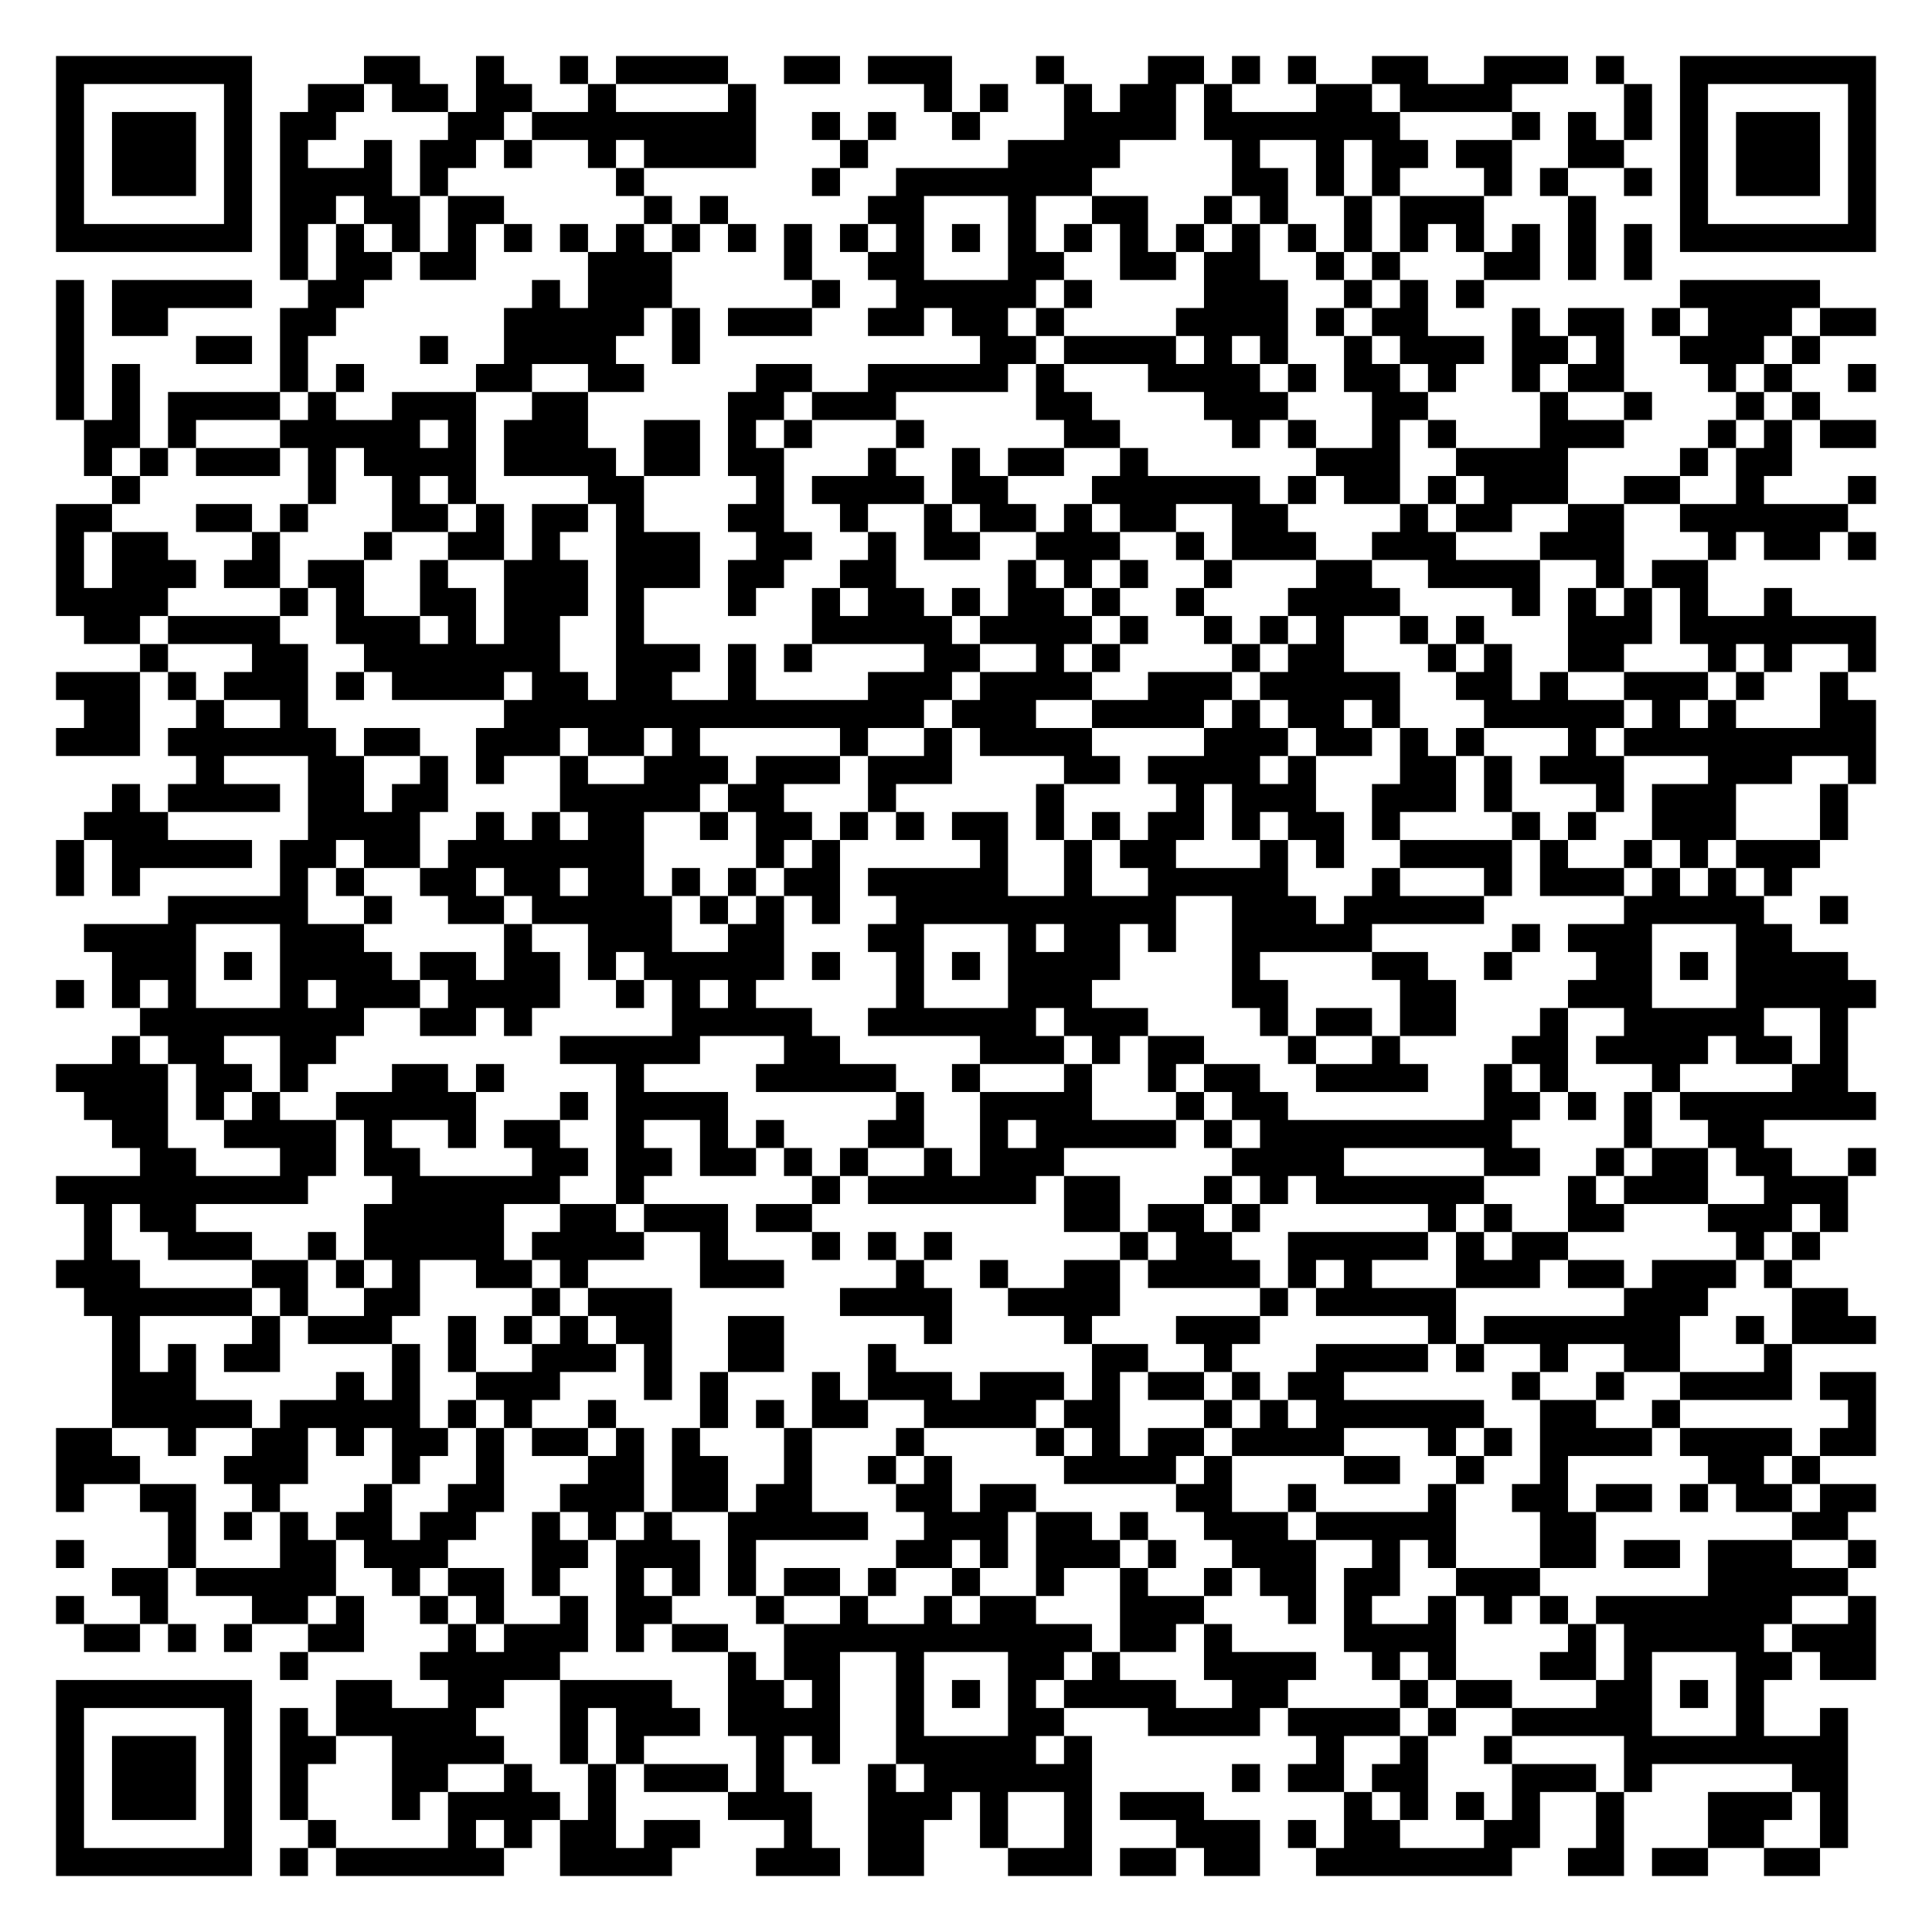
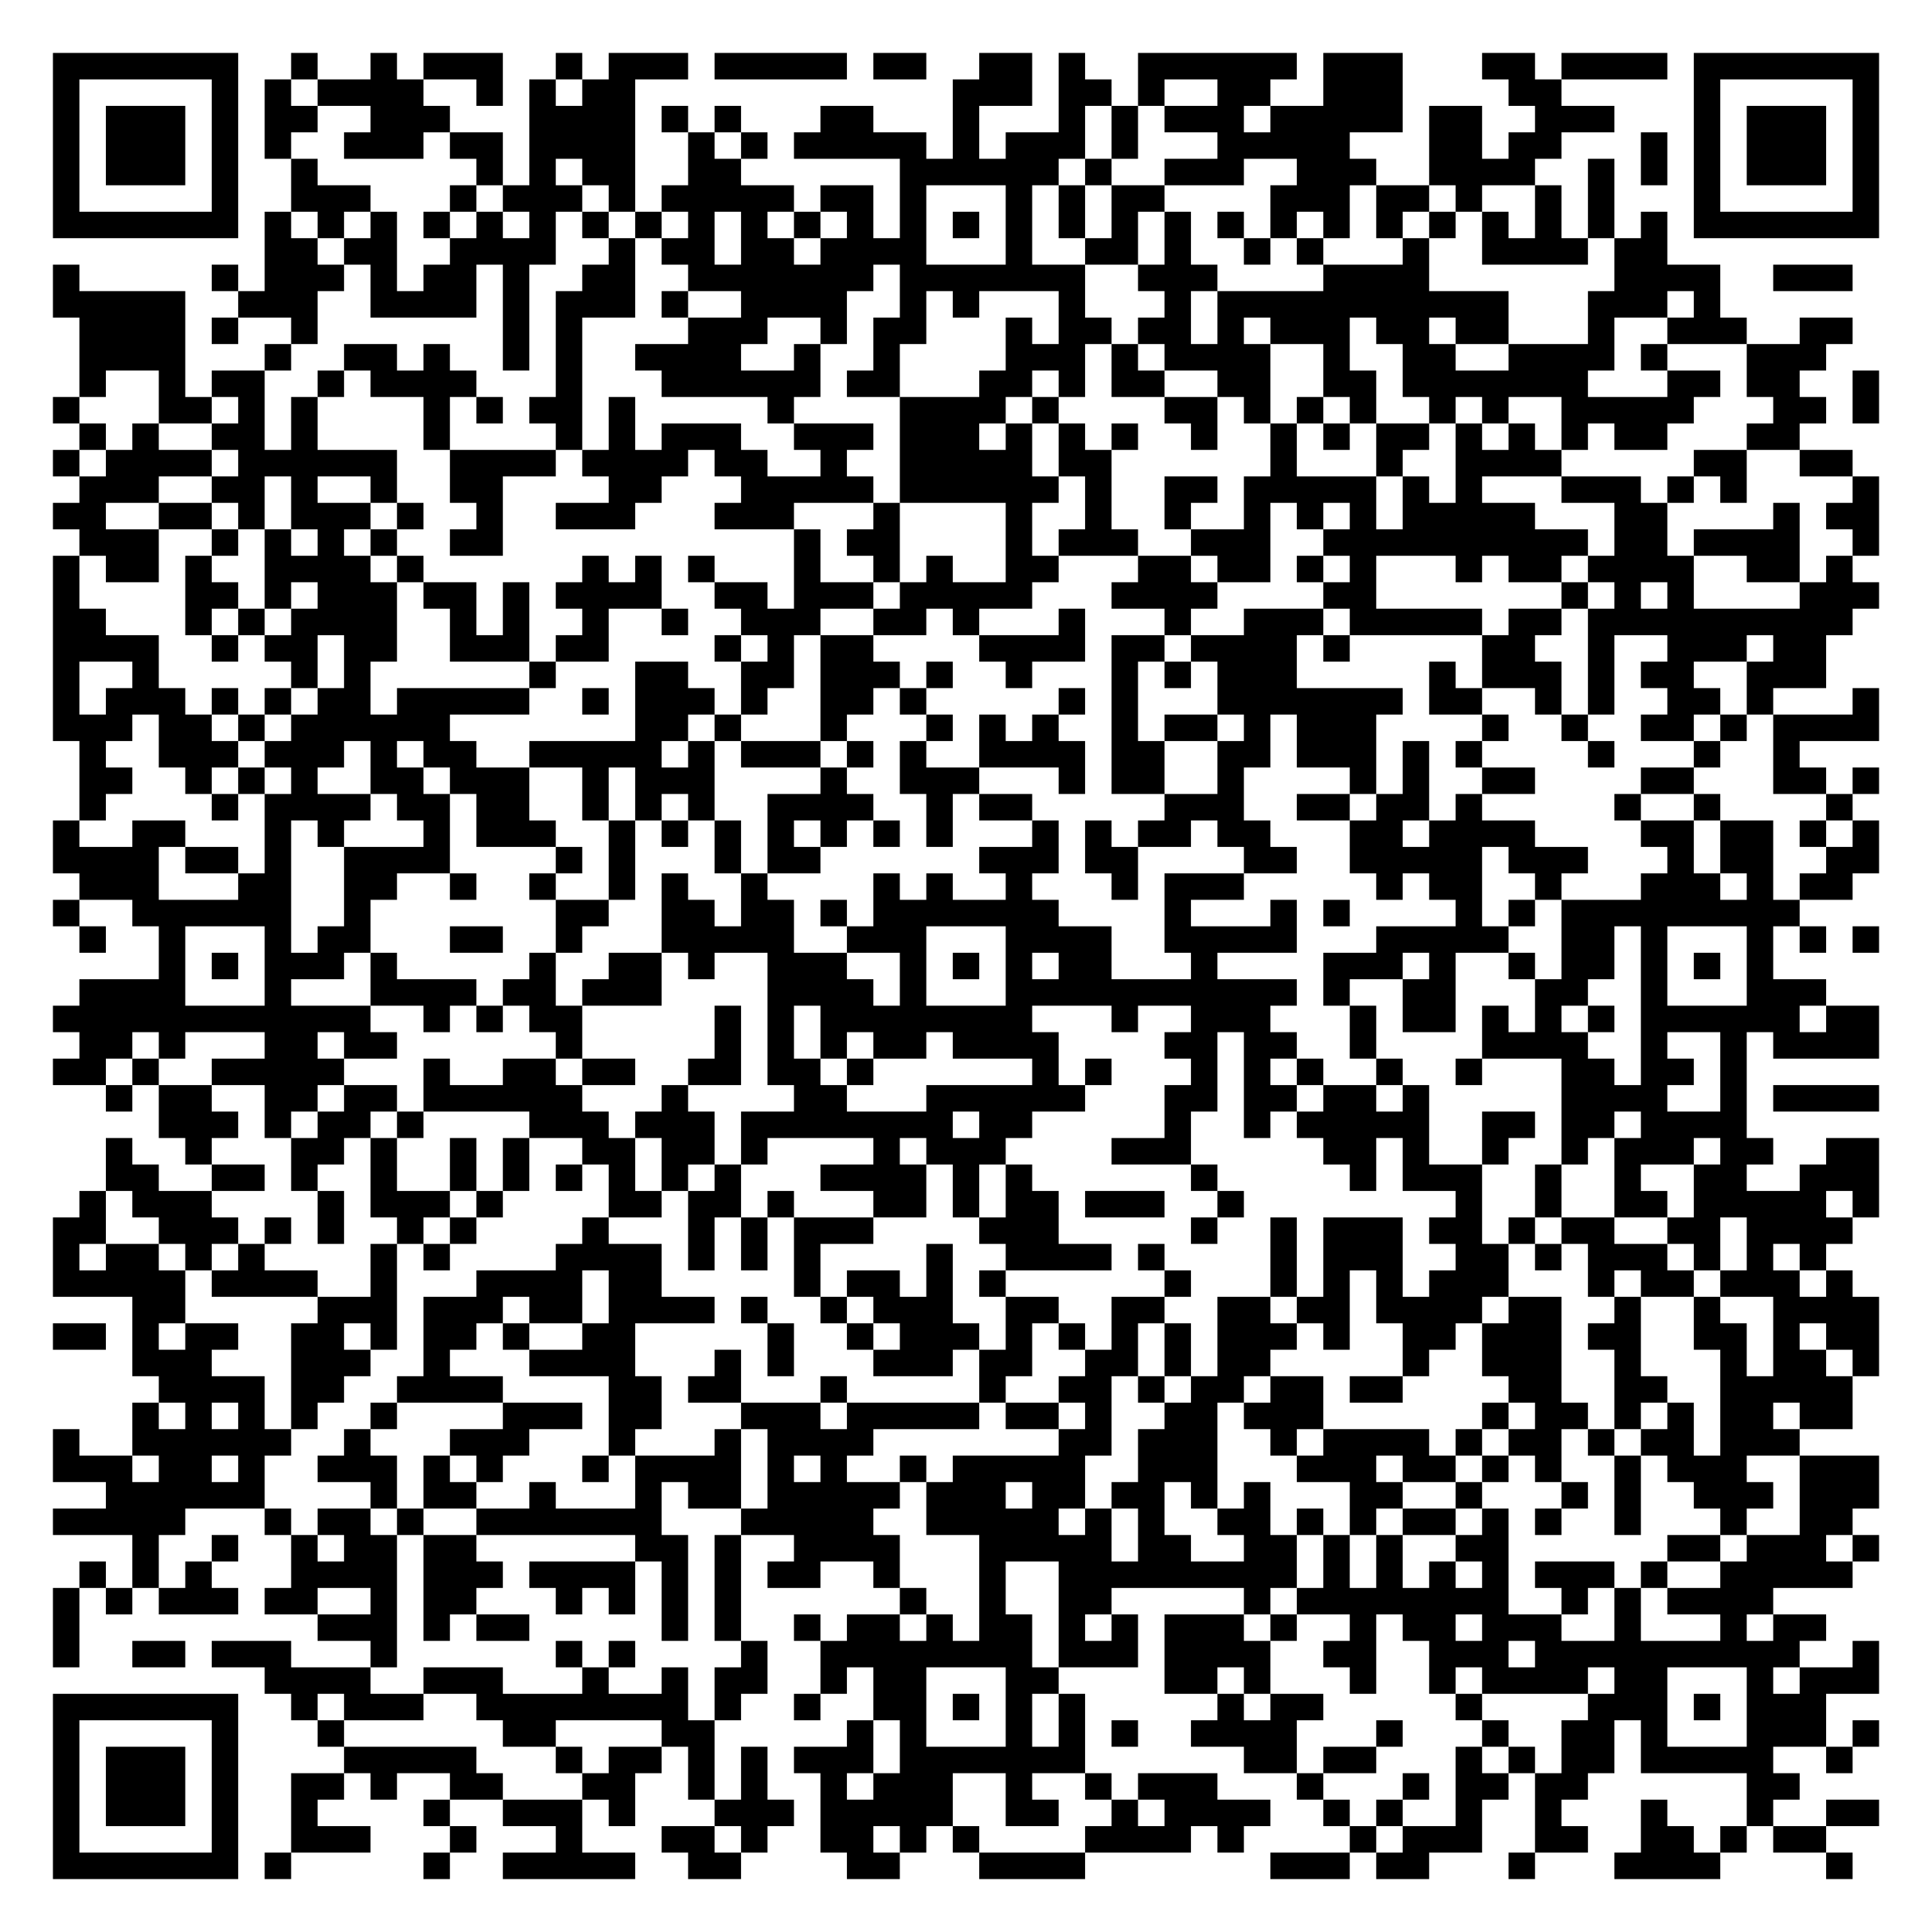
- <svg xmlns="http://www.w3.org/2000/svg" width="276" height="276" class="segno">
+ <svg xmlns="http://www.w3.org/2000/svg" width="292" height="292" class="segno">
  <g transform="scale(4)">
-     <path fill="#fff" d="M0 0h69v69h-69z" />
-     <path class="qrline" stroke="#000" d="M2 2.5h7m4 0h2m2 0h1m2 0h1m1 0h4m2 0h2m1 0h3m3 0h1m3 0h2m1 0h1m1 0h1m2 0h2m2 0h3m1 0h1m2 0h7m-65 1h1m5 0h1m2 0h2m1 0h2m1 0h2m2 0h1m4 0h1m6 0h1m1 0h1m2 0h1m1 0h2m1 0h1m3 0h2m1 0h4m4 0h1m1 0h1m5 0h1m-65 1h1m1 0h3m1 0h1m1 0h2m4 0h2m1 0h8m2 0h1m1 0h1m2 0h1m3 0h4m1 0h7m4 0h1m1 0h1m1 0h1m1 0h1m1 0h3m1 0h1m-65 1h1m1 0h3m1 0h1m1 0h1m2 0h1m1 0h2m1 0h1m2 0h1m1 0h4m3 0h1m5 0h4m4 0h1m2 0h1m1 0h2m1 0h2m2 0h2m2 0h1m1 0h3m1 0h1m-65 1h1m1 0h3m1 0h1m1 0h4m1 0h1m6 0h1m6 0h1m2 0h7m5 0h2m1 0h1m1 0h1m3 0h1m1 0h1m2 0h1m1 0h1m1 0h3m1 0h1m-65 1h1m5 0h1m1 0h2m1 0h2m1 0h2m5 0h1m1 0h1m5 0h2m3 0h1m2 0h2m2 0h1m1 0h1m2 0h1m1 0h3m3 0h1m3 0h1m5 0h1m-65 1h7m1 0h1m1 0h1m1 0h1m1 0h1m1 0h1m1 0h1m1 0h1m1 0h1m1 0h1m1 0h1m1 0h1m1 0h1m1 0h1m1 0h1m1 0h1m1 0h1m1 0h1m1 0h1m1 0h1m1 0h1m1 0h1m1 0h1m1 0h1m1 0h1m1 0h1m1 0h7m-57 1h1m1 0h2m1 0h2m4 0h3m4 0h1m2 0h2m3 0h2m2 0h2m1 0h2m2 0h1m1 0h1m3 0h2m1 0h1m1 0h1m-57 1h1m1 0h5m2 0h2m6 0h1m1 0h3m5 0h1m2 0h5m1 0h1m4 0h3m2 0h1m1 0h1m1 0h1m7 0h5m-63 1h1m1 0h2m4 0h2m6 0h5m1 0h1m1 0h3m2 0h2m1 0h2m1 0h1m4 0h4m1 0h1m1 0h2m3 0h1m1 0h2m1 0h1m1 0h3m1 0h2m-65 1h1m4 0h2m1 0h1m4 0h1m2 0h4m2 0h1m10 0h2m1 0h4m1 0h1m1 0h1m2 0h1m1 0h3m1 0h2m1 0h1m2 0h3m1 0h1m-63 1h1m1 0h1m5 0h1m1 0h1m4 0h2m2 0h2m4 0h2m2 0h5m1 0h1m3 0h4m1 0h1m1 0h2m1 0h1m2 0h1m1 0h2m3 0h1m1 0h1m2 0h1m-65 1h1m1 0h1m1 0h4m1 0h1m2 0h3m2 0h2m5 0h2m1 0h3m5 0h2m4 0h3m3 0h2m4 0h1m2 0h1m3 0h1m1 0h1m-62 1h2m1 0h1m3 0h5m1 0h1m1 0h3m2 0h2m1 0h1m1 0h1m3 0h1m5 0h2m4 0h1m1 0h1m2 0h1m1 0h1m3 0h3m3 0h1m1 0h1m1 0h2m-64 1h1m1 0h1m1 0h3m1 0h1m1 0h4m1 0h4m1 0h2m1 0h2m3 0h1m2 0h1m1 0h2m2 0h1m6 0h3m2 0h4m4 0h1m1 0h2m-60 1h1m6 0h1m2 0h1m1 0h1m4 0h2m4 0h1m1 0h4m1 0h2m3 0h6m1 0h1m1 0h2m1 0h1m1 0h3m2 0h2m2 0h1m3 0h1m-65 1h2m3 0h2m1 0h1m3 0h2m1 0h1m1 0h2m1 0h1m3 0h2m2 0h1m2 0h1m1 0h2m1 0h1m1 0h2m2 0h2m4 0h1m1 0h2m2 0h2m2 0h6m-64 1h1m1 0h2m3 0h1m3 0h1m2 0h2m1 0h1m2 0h3m2 0h2m2 0h1m1 0h2m2 0h3m2 0h1m1 0h3m2 0h3m3 0h3m3 0h1m1 0h2m1 0h1m-65 1h1m1 0h3m1 0h2m1 0h2m2 0h1m2 0h3m1 0h3m1 0h2m2 0h2m4 0h1m1 0h1m1 0h1m2 0h1m3 0h2m2 0h4m2 0h1m1 0h2m-59 1h4m4 0h1m1 0h1m2 0h2m1 0h3m1 0h1m3 0h1m2 0h1m1 0h2m1 0h1m1 0h2m1 0h1m2 0h1m3 0h4m4 0h1m1 0h1m1 0h1m1 0h1m2 0h1m-61 1h2m1 0h4m2 0h3m1 0h1m1 0h2m2 0h1m6 0h5m1 0h4m1 0h1m2 0h1m1 0h1m1 0h1m2 0h1m1 0h1m3 0h3m1 0h7m-62 1h1m3 0h2m2 0h7m2 0h3m1 0h1m1 0h1m4 0h2m2 0h1m1 0h1m4 0h1m1 0h2m3 0h1m1 0h1m2 0h2m3 0h1m1 0h1m2 0h1m-65 1h3m1 0h1m1 0h3m1 0h1m1 0h4m1 0h2m1 0h2m2 0h1m4 0h3m1 0h4m2 0h3m1 0h5m2 0h2m1 0h1m2 0h3m1 0h1m2 0h1m-63 1h2m2 0h1m2 0h1m7 0h15m1 0h3m2 0h4m1 0h1m1 0h2m1 0h1m3 0h5m1 0h1m1 0h1m3 0h2m-65 1h3m1 0h6m1 0h2m2 0h3m1 0h2m1 0h1m5 0h1m2 0h1m1 0h4m4 0h3m1 0h2m1 0h1m1 0h1m3 0h1m1 0h9m-60 1h1m3 0h2m2 0h1m1 0h1m2 0h1m2 0h3m1 0h3m1 0h3m4 0h2m1 0h4m1 0h1m3 0h2m1 0h1m1 0h3m3 0h3m2 0h1m-63 1h1m1 0h4m1 0h2m1 0h2m4 0h5m1 0h2m3 0h1m5 0h1m4 0h1m1 0h3m2 0h3m1 0h1m3 0h1m1 0h3m3 0h1m-63 1h3m5 0h4m2 0h1m1 0h1m1 0h2m2 0h1m1 0h2m1 0h1m1 0h1m1 0h2m1 0h1m1 0h1m1 0h2m1 0h1m1 0h2m1 0h1m4 0h1m1 0h1m2 0h3m3 0h1m-64 1h1m1 0h5m1 0h2m1 0h2m1 0h7m4 0h1m1 0h1m5 0h1m2 0h1m1 0h2m3 0h1m1 0h1m2 0h4m1 0h1m2 0h1m1 0h1m1 0h3m-63 1h1m1 0h1m5 0h1m1 0h1m2 0h2m1 0h2m1 0h2m1 0h1m1 0h1m1 0h2m1 0h5m2 0h1m2 0h5m3 0h1m3 0h1m1 0h3m1 0h1m1 0h1m1 0h1m-58 1h5m2 0h1m2 0h2m1 0h5m1 0h1m1 0h1m1 0h1m2 0h10m2 0h3m1 0h5m5 0h5m2 0h1m-63 1h4m3 0h3m5 0h1m2 0h3m2 0h2m3 0h2m3 0h1m1 0h2m1 0h1m2 0h5m5 0h1m1 0h3m3 0h2m-60 1h3m1 0h1m1 0h4m1 0h2m1 0h2m1 0h1m1 0h5m1 0h1m2 0h1m1 0h1m1 0h4m4 0h1m4 0h2m2 0h1m3 0h2m1 0h1m1 0h4m-64 1h1m1 0h1m1 0h1m3 0h1m1 0h3m1 0h4m2 0h1m1 0h1m1 0h1m5 0h1m3 0h3m5 0h2m4 0h2m4 0h3m3 0h5m-62 1h8m2 0h2m1 0h1m5 0h5m2 0h6m1 0h3m4 0h1m1 0h2m1 0h2m3 0h1m2 0h5m2 0h1m-62 1h1m1 0h2m2 0h2m8 0h5m3 0h2m5 0h3m1 0h1m1 0h2m3 0h1m2 0h1m4 0h2m1 0h4m1 0h2m1 0h1m-64 1h4m1 0h2m1 0h1m3 0h2m1 0h1m4 0h1m4 0h5m2 0h1m3 0h1m2 0h1m1 0h2m2 0h4m2 0h1m1 0h1m3 0h1m4 0h2m-63 1h3m1 0h1m1 0h1m2 0h5m3 0h1m1 0h4m6 0h1m2 0h4m3 0h1m1 0h2m7 0h2m1 0h1m1 0h1m1 0h7m-63 1h2m2 0h4m1 0h1m2 0h1m1 0h2m2 0h1m2 0h1m1 0h1m3 0h2m2 0h1m1 0h5m1 0h1m1 0h9m4 0h1m2 0h2m-58 1h2m3 0h2m1 0h2m4 0h2m1 0h2m1 0h2m1 0h1m1 0h1m2 0h1m1 0h3m6 0h4m5 0h2m2 0h1m1 0h2m1 0h2m2 0h1m-65 1h9m3 0h6m2 0h1m6 0h1m1 0h6m1 0h2m3 0h1m1 0h1m1 0h6m3 0h1m1 0h3m2 0h3m-63 1h1m1 0h2m6 0h5m2 0h2m1 0h3m1 0h2m9 0h2m1 0h2m1 0h1m6 0h1m1 0h1m2 0h2m3 0h3m1 0h1m-63 1h1m2 0h3m2 0h1m1 0h5m1 0h4m2 0h1m3 0h1m1 0h1m1 0h1m6 0h1m1 0h2m2 0h5m1 0h1m1 0h2m6 0h1m1 0h1m-63 1h3m4 0h2m1 0h1m1 0h1m2 0h2m1 0h1m4 0h3m4 0h1m2 0h1m2 0h2m1 0h4m1 0h1m1 0h1m3 0h3m1 0h2m1 0h3m1 0h1m-61 1h6m1 0h1m2 0h2m4 0h1m1 0h3m6 0h4m2 0h4m5 0h1m1 0h5m6 0h3m3 0h2m-62 1h1m4 0h1m1 0h3m2 0h1m1 0h1m1 0h1m1 0h2m2 0h2m5 0h1m4 0h1m3 0h3m6 0h1m1 0h7m2 0h1m1 0h3m-63 1h1m1 0h1m1 0h2m4 0h1m1 0h1m2 0h3m1 0h1m2 0h2m3 0h1m7 0h2m2 0h1m3 0h4m1 0h1m2 0h1m2 0h2m3 0h1m-60 1h3m5 0h1m1 0h1m2 0h3m3 0h1m1 0h1m3 0h1m1 0h3m1 0h3m1 0h1m1 0h2m1 0h1m1 0h2m6 0h1m2 0h1m2 0h4m1 0h2m-63 1h5m1 0h5m1 0h1m1 0h1m2 0h1m3 0h1m1 0h1m1 0h2m2 0h4m1 0h2m3 0h1m1 0h1m1 0h6m2 0h2m2 0h1m6 0h1m-65 1h2m2 0h1m2 0h2m1 0h1m1 0h2m1 0h1m1 0h2m1 0h1m1 0h1m3 0h1m3 0h1m4 0h1m1 0h1m1 0h2m1 0h4m3 0h1m1 0h1m1 0h4m1 0h4m1 0h2m-65 1h3m3 0h3m3 0h1m2 0h1m3 0h2m1 0h2m2 0h1m2 0h1m1 0h1m4 0h4m1 0h1m4 0h2m2 0h1m2 0h1m5 0h2m1 0h1m-63 1h1m2 0h2m2 0h1m3 0h1m2 0h2m2 0h3m1 0h2m1 0h2m3 0h2m1 0h2m5 0h2m2 0h1m4 0h1m2 0h2m1 0h2m1 0h1m1 0h2m1 0h2m-61 1h1m1 0h1m1 0h1m1 0h2m1 0h2m2 0h1m1 0h1m1 0h1m2 0h5m2 0h3m1 0h2m1 0h1m2 0h3m1 0h5m3 0h2m7 0h2m-64 1h1m3 0h1m3 0h2m1 0h3m3 0h2m1 0h3m1 0h1m5 0h2m1 0h1m1 0h3m1 0h1m2 0h3m2 0h1m1 0h1m3 0h2m1 0h2m1 0h3m2 0h1m-63 1h2m1 0h5m2 0h1m1 0h2m1 0h1m2 0h1m1 0h1m1 0h1m1 0h2m1 0h1m2 0h1m2 0h1m2 0h1m2 0h1m1 0h2m1 0h2m2 0h3m6 0h5m-64 1h1m2 0h1m3 0h2m1 0h1m2 0h1m1 0h1m2 0h1m1 0h2m3 0h1m2 0h1m2 0h1m1 0h2m3 0h3m3 0h1m1 0h1m2 0h1m1 0h1m1 0h1m1 0h7m2 0h1m-64 1h2m1 0h1m1 0h1m2 0h2m3 0h1m1 0h3m1 0h1m1 0h2m2 0h11m1 0h2m1 0h1m4 0h4m4 0h1m1 0h5m1 0h3m-57 1h1m4 0h5m6 0h1m1 0h2m2 0h1m3 0h2m1 0h1m3 0h4m2 0h1m1 0h1m3 0h2m1 0h1m3 0h2m1 0h2m-65 1h7m3 0h2m2 0h2m2 0h4m2 0h2m1 0h1m2 0h1m1 0h1m1 0h1m1 0h4m2 0h2m4 0h1m1 0h2m3 0h2m1 0h1m1 0h1m-61 1h1m5 0h1m1 0h1m1 0h5m3 0h1m1 0h3m1 0h4m2 0h1m3 0h2m3 0h4m1 0h4m1 0h1m2 0h5m3 0h1m2 0h1m-64 1h1m1 0h3m1 0h1m1 0h2m2 0h4m2 0h1m1 0h1m4 0h1m1 0h1m2 0h5m1 0h1m8 0h1m2 0h1m2 0h1m4 0h8m-64 1h1m1 0h3m1 0h1m1 0h1m3 0h2m2 0h1m2 0h1m1 0h3m1 0h1m3 0h1m1 0h6m5 0h1m1 0h2m1 0h2m3 0h3m1 0h1m5 0h2m-64 1h1m1 0h3m1 0h1m1 0h1m3 0h1m1 0h4m1 0h1m4 0h3m2 0h3m1 0h1m2 0h1m1 0h3m5 0h1m1 0h1m1 0h1m1 0h1m2 0h1m3 0h3m1 0h1m-64 1h1m5 0h1m2 0h1m4 0h1m1 0h1m1 0h2m1 0h2m3 0h1m2 0h2m2 0h1m2 0h1m3 0h3m1 0h1m1 0h2m3 0h2m2 0h1m3 0h2m2 0h1m-64 1h7m1 0h1m1 0h6m2 0h4m3 0h3m1 0h2m3 0h3m1 0h2m1 0h2m2 0h7m2 0h2m1 0h2m2 0h2" />
+     <path fill="#fff" d="M0 0h73v73h-73z" />
+     <path class="qrline" stroke="#000" d="M2 2.5h7m2 0h1m2 0h1m1 0h3m2 0h1m1 0h3m1 0h5m1 0h2m2 0h2m1 0h1m2 0h6m1 0h3m3 0h2m1 0h4m1 0h7m-69 1h1m5 0h1m1 0h1m1 0h4m2 0h1m1 0h1m1 0h2m12 0h3m1 0h2m1 0h1m2 0h2m2 0h3m4 0h2m5 0h1m5 0h1m-69 1h1m1 0h3m1 0h1m1 0h2m2 0h3m3 0h4m1 0h1m1 0h1m3 0h2m3 0h1m3 0h1m1 0h1m1 0h3m1 0h5m1 0h2m2 0h3m3 0h1m1 0h3m1 0h1m-69 1h1m1 0h3m1 0h1m1 0h1m2 0h3m1 0h2m1 0h4m2 0h1m1 0h1m1 0h5m1 0h1m1 0h3m1 0h1m3 0h5m3 0h2m1 0h2m3 0h1m1 0h1m1 0h3m1 0h1m-69 1h1m1 0h3m1 0h1m2 0h1m6 0h1m1 0h1m1 0h2m2 0h2m6 0h6m1 0h1m2 0h3m2 0h3m2 0h4m2 0h1m1 0h1m1 0h1m1 0h3m1 0h1m-69 1h1m5 0h1m2 0h3m3 0h1m1 0h3m1 0h1m1 0h5m1 0h2m1 0h1m3 0h1m1 0h1m1 0h2m4 0h3m1 0h2m1 0h1m2 0h1m1 0h1m3 0h1m5 0h1m-69 1h7m1 0h1m1 0h1m1 0h1m1 0h1m1 0h1m1 0h1m1 0h1m1 0h1m1 0h1m1 0h1m1 0h1m1 0h1m1 0h1m1 0h1m1 0h1m1 0h1m1 0h1m1 0h1m1 0h1m1 0h1m1 0h1m1 0h1m1 0h1m1 0h1m1 0h1m1 0h1m1 0h1m1 0h7m-61 1h2m1 0h2m2 0h4m2 0h1m1 0h2m1 0h2m1 0h4m3 0h1m2 0h2m1 0h1m2 0h1m1 0h1m3 0h1m2 0h4m1 0h2m-61 1h1m5 0h1m1 0h3m1 0h1m1 0h2m1 0h1m2 0h2m2 0h7m1 0h7m2 0h3m4 0h4m7 0h4m2 0h3m-68 1h5m2 0h3m2 0h4m1 0h1m1 0h3m1 0h1m2 0h4m2 0h1m1 0h1m3 0h1m3 0h1m1 0h11m3 0h3m1 0h1m-62 1h4m1 0h1m2 0h1m7 0h1m1 0h1m4 0h3m2 0h1m1 0h2m3 0h1m1 0h2m1 0h2m1 0h1m1 0h3m1 0h2m1 0h2m3 0h1m2 0h3m2 0h2m-67 1h4m3 0h1m2 0h2m1 0h1m2 0h1m1 0h1m2 0h4m2 0h1m2 0h1m4 0h3m1 0h1m1 0h4m2 0h1m2 0h2m2 0h4m1 0h1m3 0h3m-66 1h1m2 0h1m1 0h2m2 0h1m1 0h4m3 0h1m3 0h6m1 0h2m3 0h2m1 0h1m1 0h2m2 0h2m2 0h2m1 0h7m3 0h2m1 0h2m2 0h1m-69 1h1m3 0h2m1 0h1m1 0h1m4 0h1m1 0h1m1 0h2m1 0h1m5 0h1m4 0h4m1 0h1m4 0h2m1 0h1m1 0h1m1 0h1m2 0h1m1 0h1m2 0h5m3 0h2m1 0h1m-68 1h1m1 0h1m2 0h2m1 0h1m4 0h1m4 0h1m1 0h1m1 0h3m2 0h3m1 0h3m1 0h1m1 0h1m1 0h1m2 0h1m2 0h1m1 0h1m1 0h2m1 0h1m1 0h1m1 0h1m1 0h2m3 0h2m-66 1h1m1 0h4m1 0h6m2 0h4m1 0h4m1 0h2m2 0h1m2 0h5m1 0h2m6 0h1m3 0h1m2 0h4m5 0h2m2 0h2m-67 1h3m2 0h2m1 0h1m2 0h1m2 0h2m4 0h2m3 0h5m1 0h6m1 0h1m2 0h2m1 0h5m1 0h1m1 0h1m3 0h3m1 0h1m1 0h1m4 0h1m-69 1h2m2 0h2m1 0h1m1 0h3m1 0h1m2 0h1m2 0h3m3 0h3m3 0h1m4 0h1m2 0h1m2 0h1m2 0h1m1 0h1m1 0h1m1 0h5m3 0h2m4 0h1m1 0h2m-68 1h3m2 0h1m1 0h1m1 0h1m1 0h1m2 0h2m11 0h1m1 0h2m4 0h1m1 0h3m2 0h3m2 0h10m1 0h2m1 0h4m2 0h1m-69 1h1m1 0h2m1 0h1m2 0h4m1 0h1m6 0h1m1 0h1m1 0h1m3 0h1m2 0h1m1 0h1m2 0h2m3 0h2m1 0h2m1 0h1m1 0h1m3 0h1m1 0h2m1 0h4m2 0h2m1 0h1m-68 1h1m4 0h2m1 0h1m1 0h3m1 0h2m1 0h1m1 0h4m2 0h2m1 0h3m1 0h5m3 0h4m4 0h2m7 0h1m1 0h1m1 0h1m4 0h3m-69 1h2m3 0h1m1 0h1m1 0h4m2 0h1m1 0h1m2 0h1m2 0h1m2 0h3m2 0h2m1 0h1m3 0h1m3 0h1m2 0h3m1 0h5m1 0h2m1 0h10m-68 1h4m2 0h1m1 0h2m1 0h2m2 0h3m1 0h2m4 0h1m1 0h1m1 0h2m4 0h4m1 0h2m1 0h4m1 0h1m5 0h2m2 0h1m2 0h3m1 0h2m-67 1h1m2 0h1m5 0h1m1 0h1m6 0h1m3 0h2m2 0h2m1 0h3m1 0h1m2 0h1m3 0h1m1 0h1m1 0h3m5 0h1m1 0h3m1 0h1m1 0h2m2 0h3m-67 1h1m1 0h3m1 0h1m1 0h1m1 0h2m1 0h5m2 0h1m1 0h3m1 0h1m2 0h2m1 0h1m5 0h1m1 0h1m3 0h7m1 0h2m2 0h1m1 0h1m2 0h2m1 0h1m3 0h1m-69 1h3m1 0h2m1 0h1m1 0h6m7 0h2m1 0h1m3 0h1m3 0h1m1 0h1m1 0h1m2 0h1m1 0h2m1 0h1m1 0h3m4 0h1m2 0h1m2 0h2m1 0h1m1 0h4m-68 1h1m2 0h3m1 0h3m1 0h1m1 0h2m2 0h5m1 0h1m1 0h3m1 0h1m1 0h1m2 0h4m1 0h2m2 0h2m1 0h3m1 0h1m1 0h1m4 0h1m3 0h1m2 0h1m-65 1h2m2 0h1m1 0h1m1 0h1m2 0h2m1 0h3m2 0h1m1 0h3m4 0h1m2 0h3m3 0h1m1 0h2m2 0h1m4 0h1m1 0h1m2 0h2m4 0h2m3 0h2m1 0h1m-68 1h1m4 0h1m1 0h4m1 0h2m1 0h2m2 0h1m1 0h1m1 0h1m2 0h4m2 0h1m1 0h2m5 0h3m2 0h2m1 0h2m1 0h1m5 0h1m2 0h1m4 0h1m-68 1h1m2 0h2m3 0h1m1 0h1m3 0h1m1 0h3m2 0h1m1 0h1m1 0h1m1 0h1m1 0h1m1 0h1m1 0h1m3 0h1m1 0h1m1 0h2m1 0h2m3 0h2m1 0h4m4 0h2m1 0h2m1 0h1m1 0h1m-69 1h4m1 0h2m1 0h1m2 0h4m4 0h1m1 0h1m3 0h1m1 0h2m6 0h3m1 0h2m4 0h2m2 0h5m1 0h3m3 0h1m1 0h2m2 0h2m-68 1h3m3 0h2m2 0h2m2 0h1m2 0h1m2 0h1m1 0h1m2 0h1m4 0h1m1 0h1m2 0h1m3 0h1m1 0h3m5 0h1m1 0h2m2 0h1m3 0h3m1 0h1m1 0h2m-68 1h1m2 0h6m2 0h1m7 0h2m2 0h2m1 0h2m1 0h1m1 0h7m4 0h1m3 0h1m1 0h1m4 0h1m1 0h1m1 0h9m-65 1h1m2 0h1m3 0h1m1 0h2m3 0h2m2 0h1m3 0h5m2 0h3m3 0h4m2 0h5m3 0h5m2 0h2m1 0h1m3 0h1m1 0h1m1 0h1m-65 1h1m1 0h1m1 0h3m1 0h1m5 0h1m2 0h2m1 0h1m2 0h3m2 0h1m1 0h1m1 0h1m1 0h2m3 0h1m4 0h3m1 0h1m2 0h1m1 0h2m1 0h1m1 0h1m1 0h1m-64 1h4m3 0h1m3 0h4m1 0h2m1 0h3m4 0h4m1 0h1m3 0h11m1 0h1m2 0h2m3 0h2m2 0h1m3 0h3m-67 1h12m2 0h1m1 0h1m1 0h2m5 0h1m1 0h1m1 0h8m3 0h1m2 0h3m3 0h1m1 0h2m1 0h1m1 0h1m1 0h1m1 0h6m1 0h2m-68 1h2m1 0h1m3 0h2m1 0h2m6 0h1m5 0h1m1 0h1m1 0h1m1 0h2m1 0h4m4 0h2m1 0h2m2 0h1m4 0h4m2 0h1m2 0h1m1 0h4m-69 1h2m1 0h1m2 0h5m3 0h1m2 0h2m1 0h2m2 0h2m1 0h2m1 0h1m6 0h1m1 0h1m3 0h1m1 0h1m1 0h1m2 0h1m2 0h1m3 0h2m1 0h2m1 0h1m-62 1h1m1 0h2m2 0h2m1 0h2m1 0h6m3 0h1m4 0h2m3 0h6m3 0h2m1 0h2m1 0h2m1 0h1m5 0h4m2 0h1m1 0h4m-65 1h3m1 0h1m1 0h2m1 0h1m4 0h3m1 0h3m1 0h8m1 0h2m5 0h1m2 0h1m1 0h5m2 0h2m1 0h2m1 0h4m-62 1h1m2 0h1m3 0h2m1 0h1m2 0h1m1 0h1m2 0h2m1 0h2m1 0h1m4 0h1m1 0h3m4 0h3m5 0h2m1 0h1m2 0h1m2 0h1m1 0h3m1 0h2m2 0h2m-67 1h2m2 0h2m1 0h1m2 0h1m2 0h1m1 0h1m1 0h1m1 0h1m1 0h1m1 0h1m3 0h4m1 0h1m1 0h1m6 0h1m5 0h1m1 0h3m2 0h1m2 0h1m2 0h2m2 0h3m-68 1h1m1 0h3m4 0h1m1 0h3m1 0h1m4 0h2m1 0h2m1 0h1m3 0h2m1 0h1m1 0h2m1 0h3m2 0h1m8 0h1m2 0h1m2 0h2m1 0h5m1 0h1m-69 1h2m2 0h3m1 0h1m1 0h1m2 0h1m1 0h1m4 0h1m3 0h1m1 0h1m1 0h3m4 0h3m5 0h1m2 0h1m1 0h3m1 0h2m1 0h1m1 0h2m2 0h2m1 0h4m-68 1h1m1 0h2m1 0h1m1 0h1m4 0h1m1 0h1m4 0h4m1 0h1m1 0h1m1 0h1m4 0h1m2 0h4m1 0h1m4 0h1m1 0h3m2 0h2m1 0h1m1 0h3m1 0h1m1 0h1m1 0h1m-67 1h5m1 0h4m2 0h1m3 0h4m1 0h2m5 0h1m1 0h2m1 0h1m1 0h1m6 0h1m3 0h1m1 0h1m1 0h1m1 0h3m3 0h1m1 0h2m1 0h3m1 0h1m-65 1h2m5 0h3m1 0h3m1 0h2m1 0h4m1 0h1m2 0h1m1 0h3m2 0h2m2 0h2m2 0h2m1 0h2m1 0h4m1 0h2m2 0h1m2 0h1m2 0h4m-69 1h2m1 0h1m1 0h2m2 0h2m1 0h1m1 0h2m1 0h1m2 0h2m5 0h1m2 0h1m1 0h3m1 0h1m1 0h1m1 0h1m1 0h1m1 0h3m1 0h1m2 0h2m1 0h3m1 0h2m2 0h2m1 0h1m1 0h2m-66 1h3m3 0h3m2 0h1m3 0h4m3 0h1m1 0h1m3 0h3m1 0h2m2 0h2m1 0h1m1 0h2m5 0h1m2 0h3m2 0h1m3 0h1m1 0h2m1 0h1m-65 1h4m1 0h2m2 0h4m4 0h2m1 0h2m3 0h1m5 0h1m2 0h2m1 0h1m1 0h2m1 0h2m1 0h2m4 0h2m2 0h2m2 0h5m-65 1h1m1 0h1m1 0h1m1 0h1m2 0h1m4 0h3m1 0h2m3 0h3m1 0h5m1 0h2m1 0h1m2 0h2m1 0h3m6 0h1m1 0h2m1 0h1m1 0h1m1 0h2m1 0h2m-68 1h1m2 0h6m2 0h1m3 0h3m3 0h1m3 0h1m1 0h4m7 0h2m1 0h3m2 0h1m1 0h4m1 0h1m1 0h2m1 0h1m1 0h2m1 0h3m-66 1h3m1 0h2m1 0h1m2 0h3m1 0h1m1 0h1m3 0h1m1 0h4m1 0h1m1 0h1m2 0h1m1 0h5m2 0h3m3 0h3m1 0h2m1 0h1m1 0h1m2 0h1m1 0h3m2 0h3m-67 1h6m4 0h1m1 0h2m2 0h1m3 0h1m1 0h2m1 0h5m1 0h3m1 0h2m1 0h2m1 0h1m1 0h1m3 0h2m2 0h1m3 0h1m1 0h1m2 0h3m1 0h3m-69 1h5m3 0h1m1 0h2m1 0h1m2 0h7m3 0h5m2 0h5m1 0h1m1 0h1m2 0h2m1 0h1m1 0h1m1 0h2m1 0h1m1 0h1m2 0h1m3 0h1m2 0h2m-65 1h1m2 0h1m2 0h1m1 0h2m1 0h2m6 0h2m1 0h1m2 0h4m3 0h5m1 0h2m2 0h2m1 0h1m1 0h1m2 0h2m6 0h2m1 0h3m1 0h1m-68 1h1m1 0h1m1 0h1m3 0h4m1 0h3m1 0h4m1 0h1m1 0h1m1 0h2m2 0h1m3 0h1m2 0h9m1 0h1m1 0h1m1 0h1m1 0h1m1 0h3m1 0h1m2 0h5m-68 1h1m1 0h1m1 0h3m1 0h2m2 0h1m1 0h2m3 0h1m1 0h1m1 0h1m1 0h1m6 0h1m2 0h1m2 0h2m5 0h1m1 0h8m2 0h1m1 0h1m1 0h4m-65 1h1m9 0h3m1 0h1m1 0h2m5 0h1m1 0h1m2 0h1m1 0h2m1 0h1m1 0h2m1 0h1m1 0h1m1 0h3m1 0h1m2 0h1m1 0h2m1 0h3m2 0h1m3 0h1m1 0h2m-67 1h1m2 0h2m1 0h3m3 0h1m6 0h1m1 0h1m4 0h1m2 0h8m1 0h3m1 0h4m2 0h2m2 0h3m1 0h10m2 0h1m-61 1h4m2 0h3m3 0h1m2 0h1m1 0h2m2 0h1m1 0h2m3 0h2m4 0h2m1 0h1m3 0h1m2 0h1m1 0h4m1 0h2m3 0h1m1 0h3m-69 1h7m2 0h1m1 0h3m2 0h8m1 0h1m2 0h1m2 0h2m1 0h1m1 0h1m1 0h1m5 0h1m1 0h2m5 0h1m4 0h3m1 0h1m1 0h3m-67 1h1m5 0h1m3 0h1m6 0h2m4 0h2m5 0h1m1 0h1m3 0h1m1 0h1m1 0h1m2 0h4m3 0h1m3 0h1m2 0h2m1 0h1m3 0h3m1 0h1m-69 1h1m1 0h3m1 0h1m4 0h5m3 0h1m1 0h2m1 0h1m1 0h1m1 0h3m1 0h7m6 0h2m1 0h2m3 0h1m1 0h1m1 0h2m1 0h5m2 0h1m-68 1h1m1 0h3m1 0h1m2 0h2m1 0h1m2 0h2m3 0h2m2 0h1m1 0h1m2 0h1m1 0h3m2 0h1m2 0h1m1 0h3m3 0h1m3 0h1m1 0h2m1 0h2m6 0h2m-66 1h1m1 0h3m1 0h1m2 0h1m4 0h1m2 0h3m1 0h1m3 0h3m1 0h5m2 0h2m2 0h1m1 0h4m2 0h1m1 0h1m2 0h1m2 0h1m3 0h1m3 0h1m2 0h2m-69 1h1m5 0h1m2 0h3m3 0h1m3 0h1m3 0h2m1 0h1m2 0h2m1 0h1m1 0h1m4 0h4m1 0h1m4 0h1m1 0h3m2 0h2m2 0h2m1 0h1m1 0h2m-67 1h7m1 0h1m5 0h1m2 0h5m2 0h2m4 0h2m3 0h4m7 0h3m1 0h2m3 0h1m3 0h4m4 0h1" />
  </g>
</svg>
